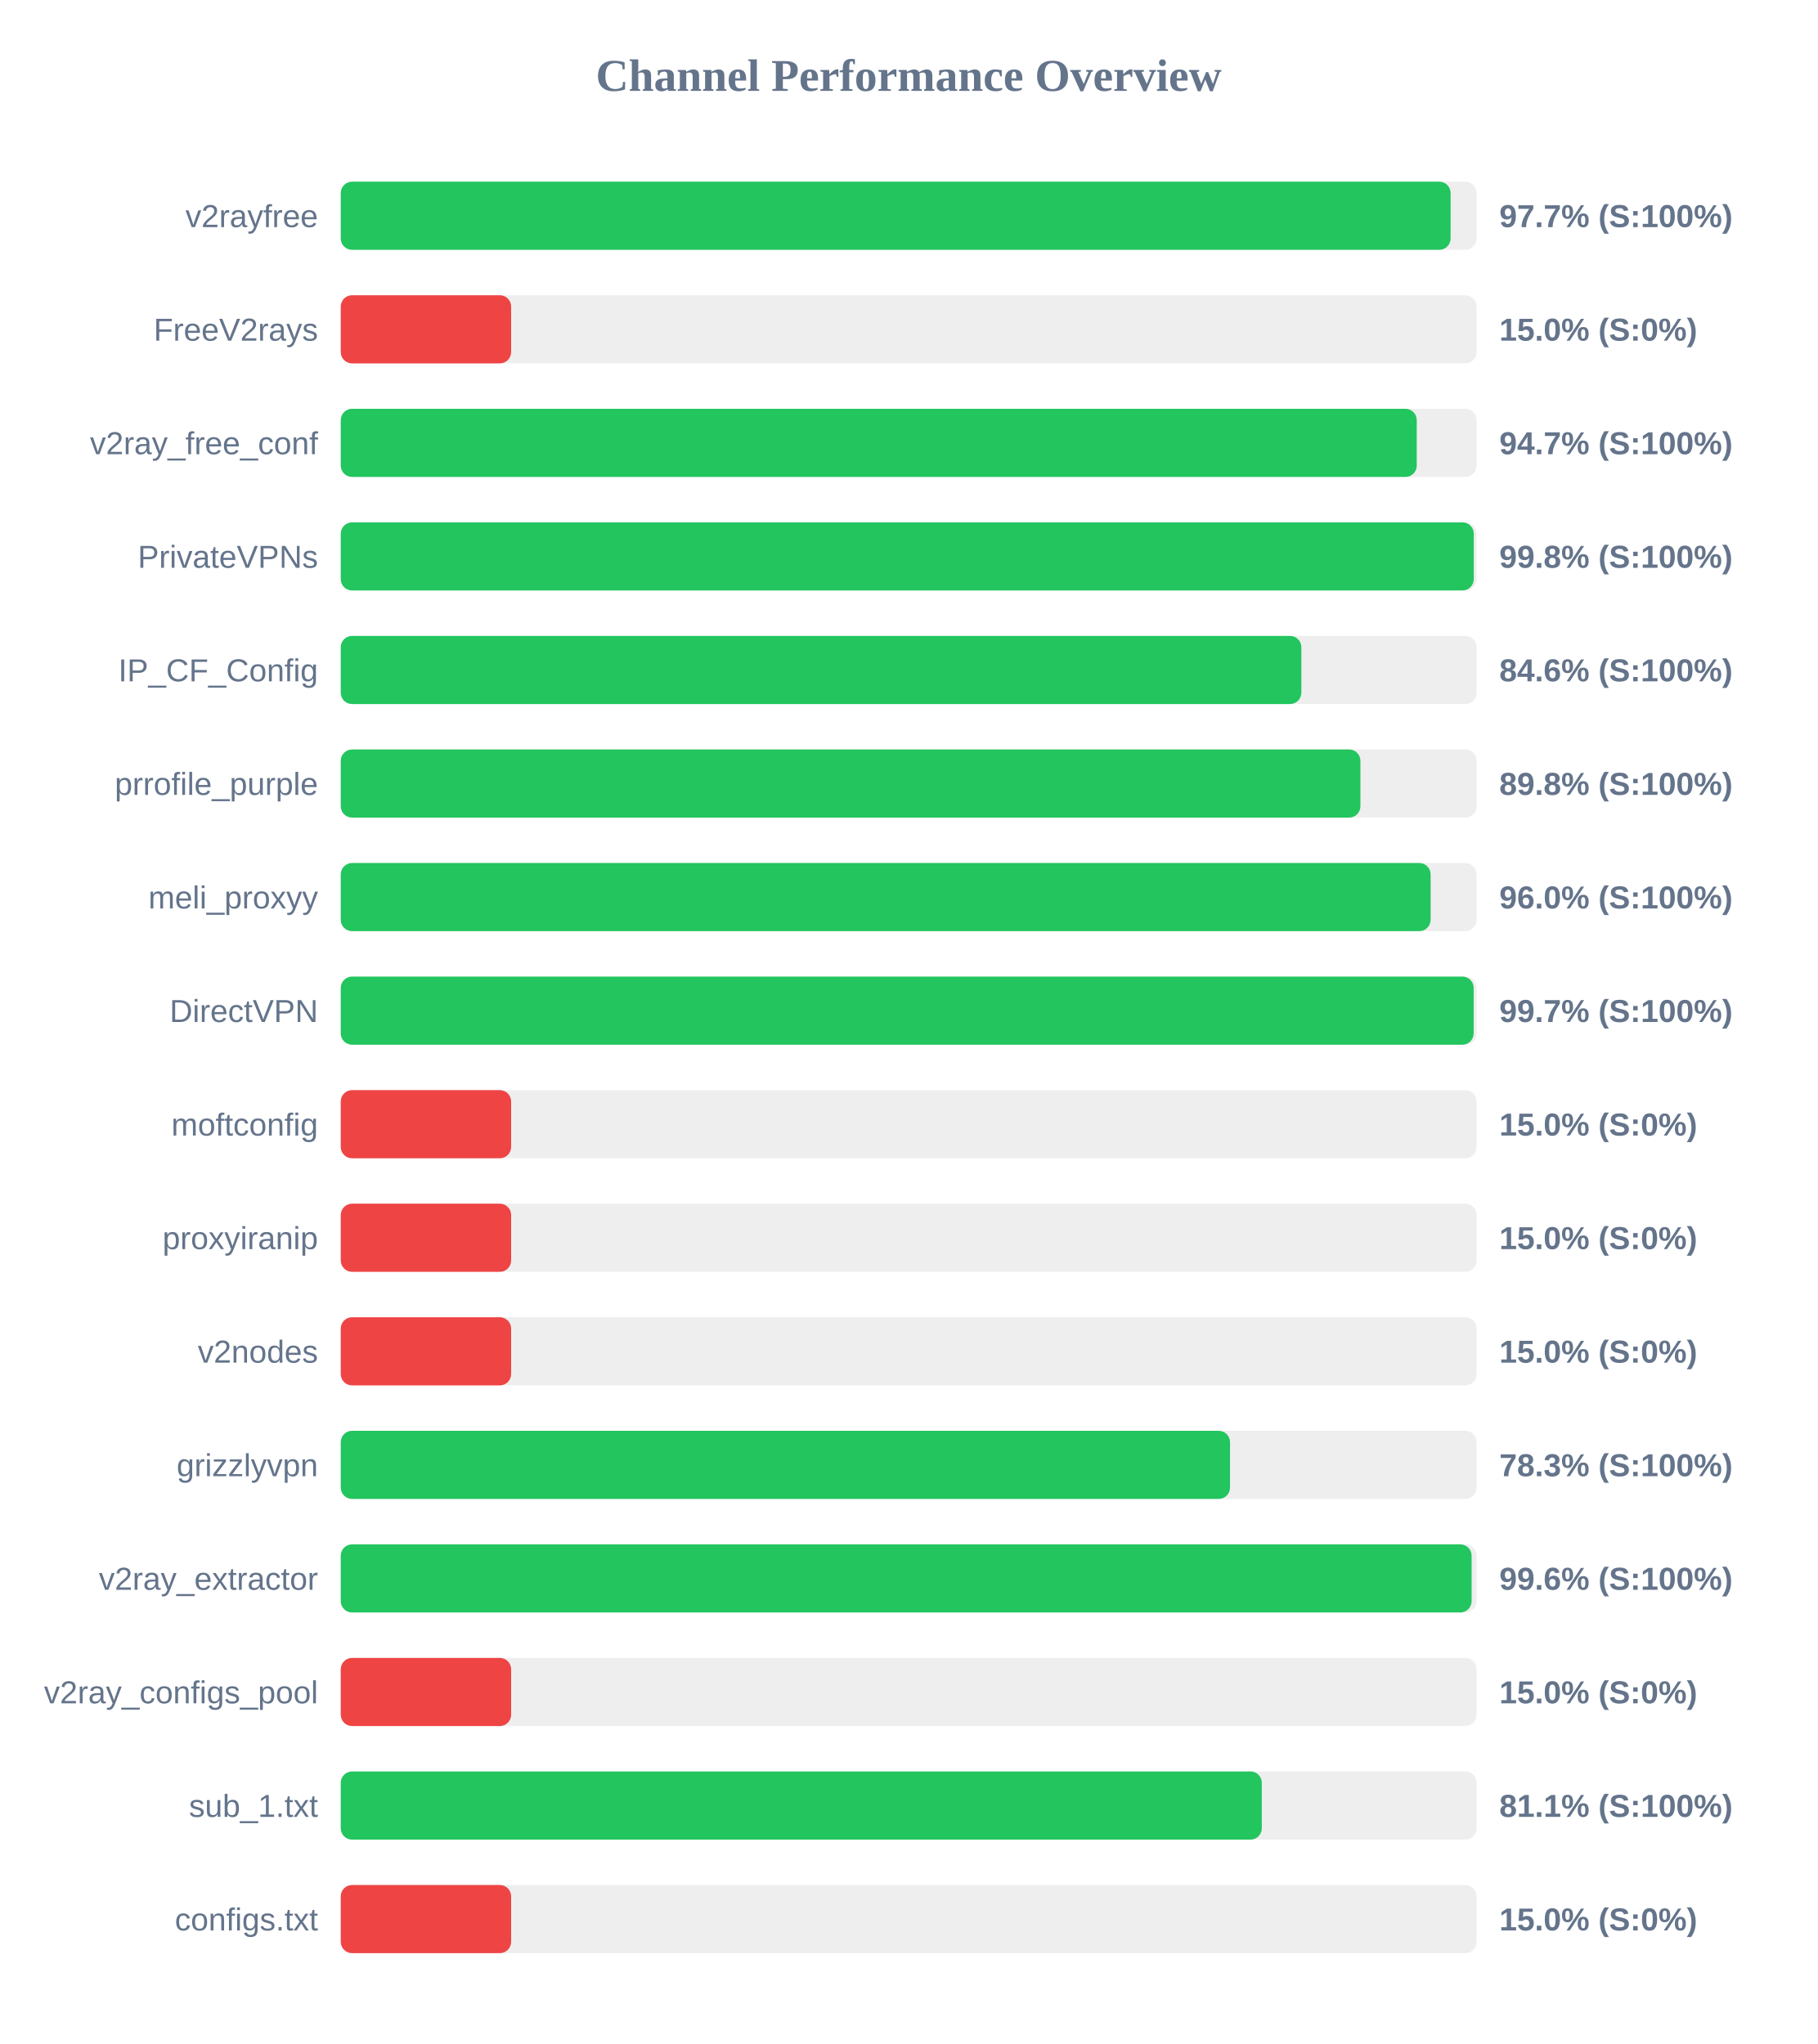
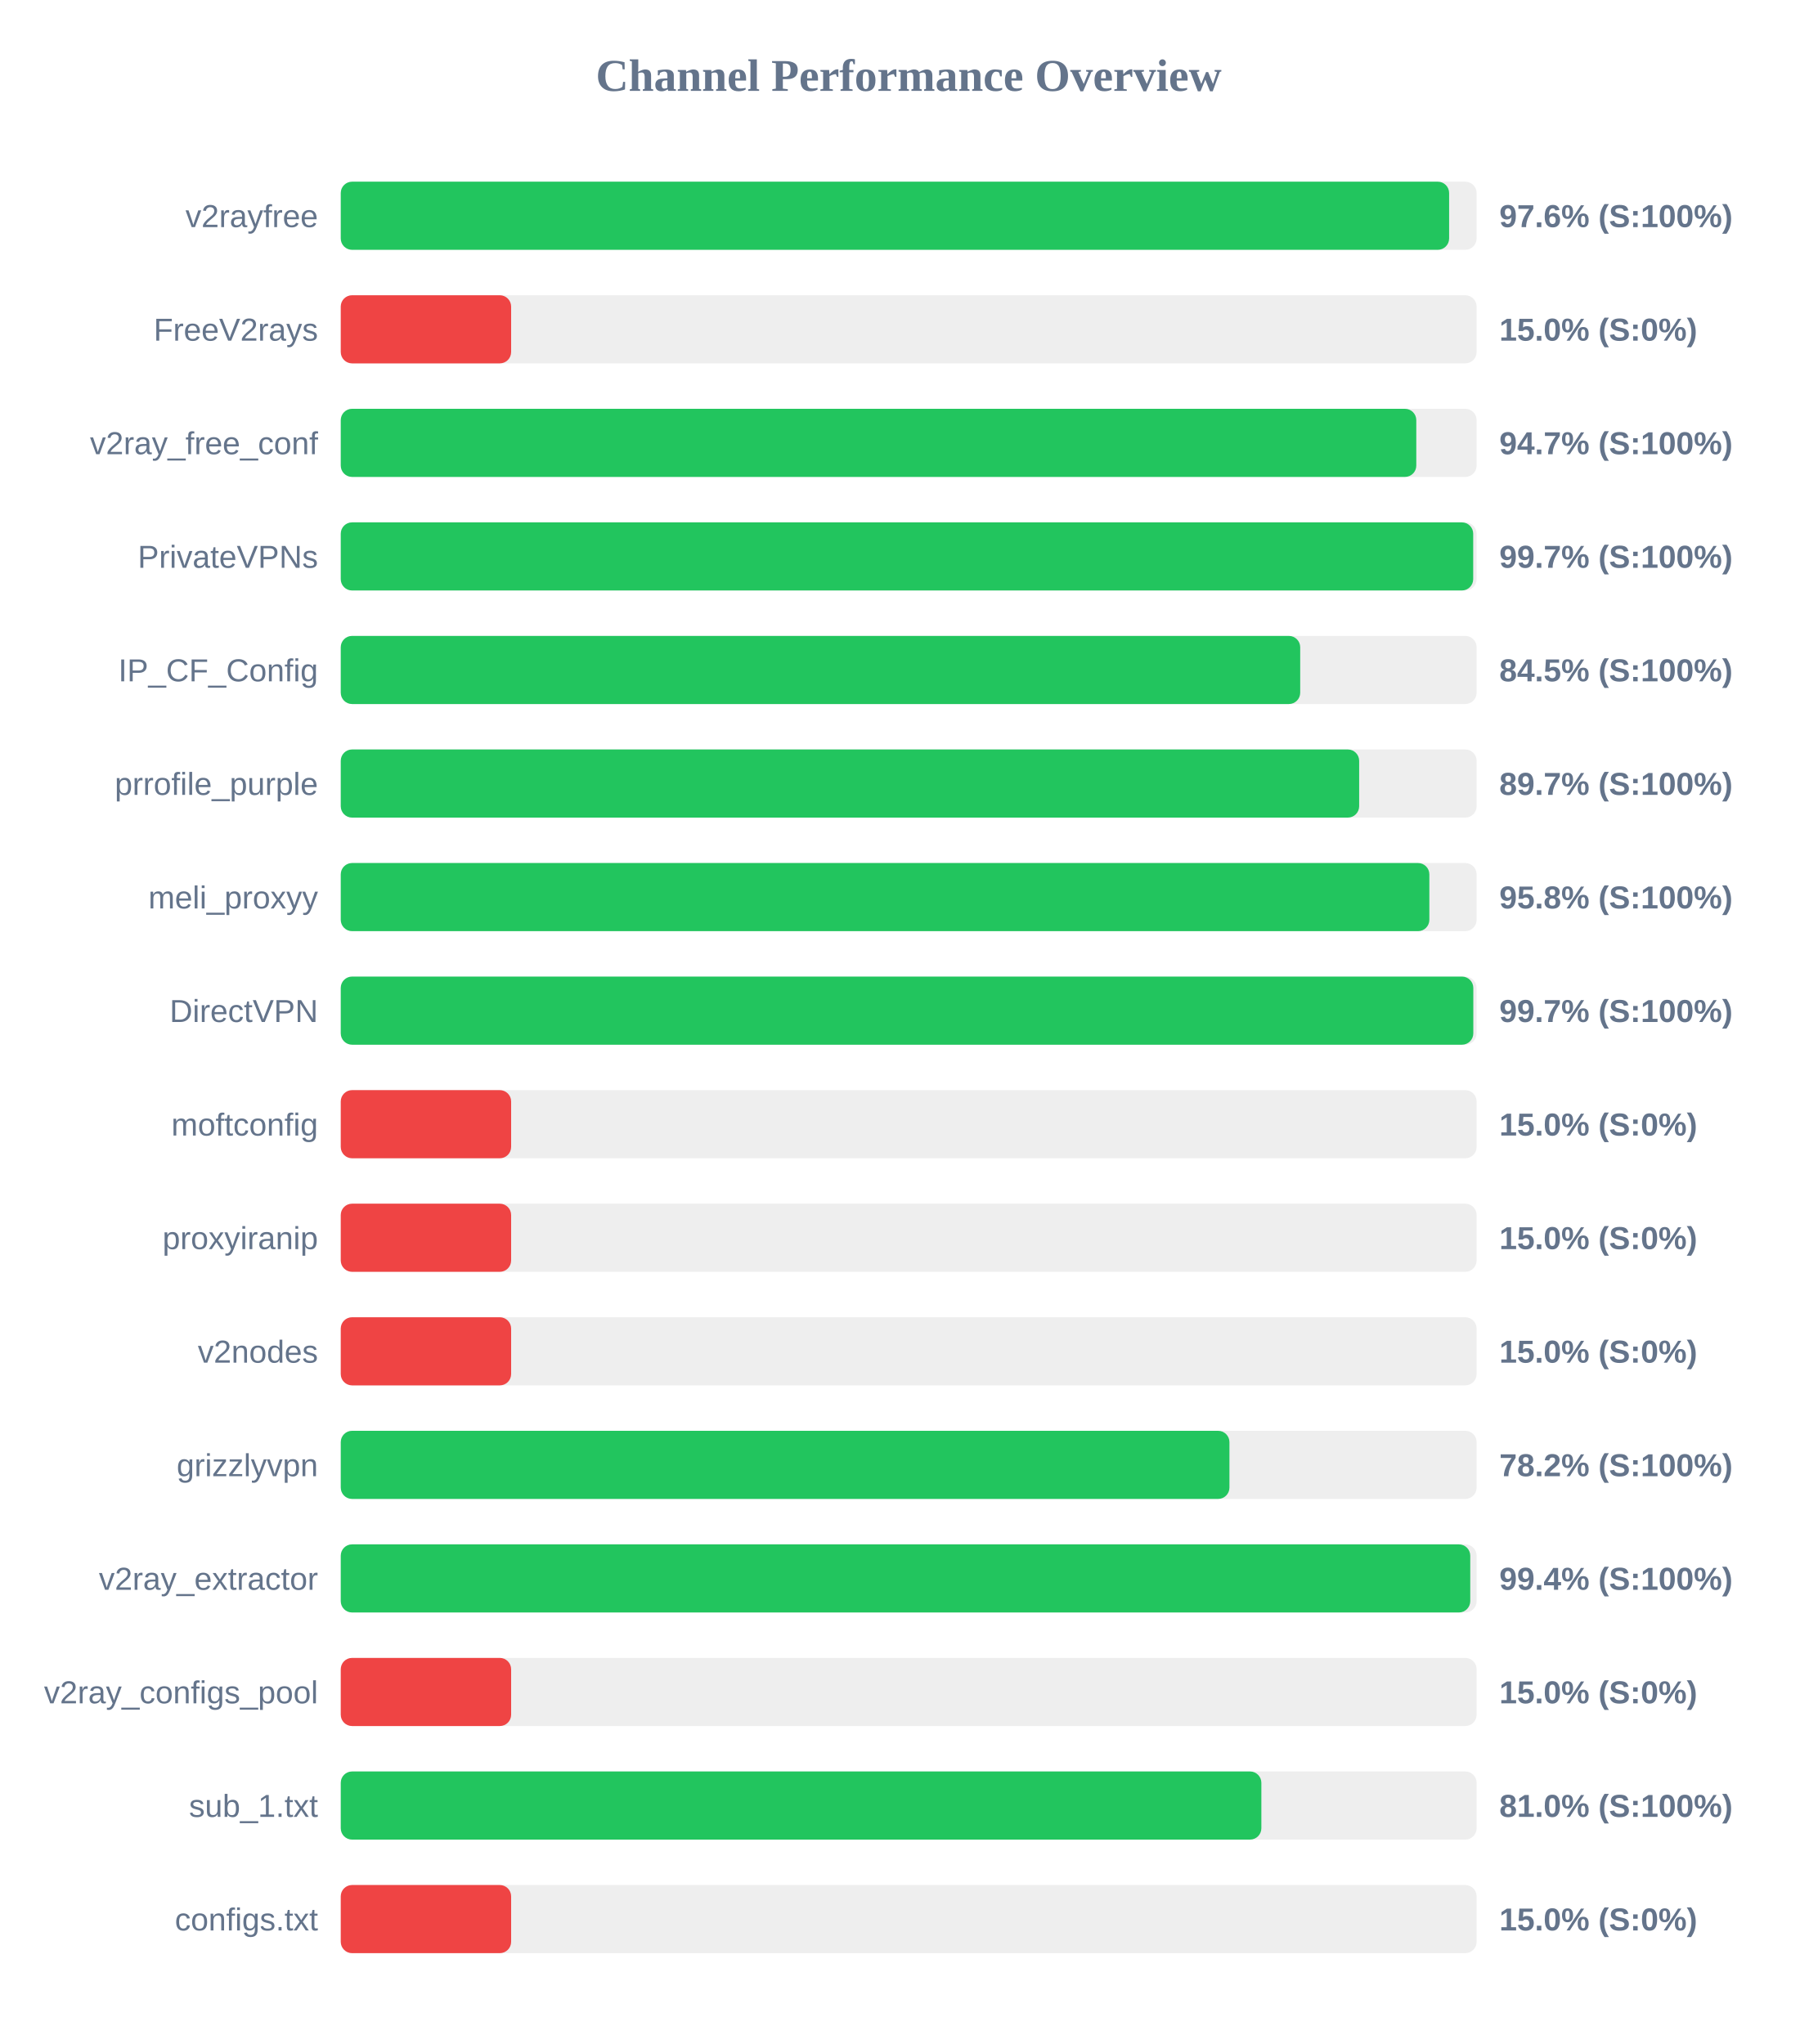
<svg xmlns="http://www.w3.org/2000/svg" width="800" height="900" version="1.1">
  <style>
        .row { font: 14px Arial; fill: #64748b; }
        .score { font: bold 14px Arial; fill: #64748b; }
    </style>
  <text x="400" y="40" text-anchor="middle" font-size="20px" font-weight="bold" fill="#64748b">Channel Performance Overview</text>
  <rect x="150" y="80" width="500" height="30" fill="#eee" rx="5" />
-   <rect x="150" y="80" width="488.55" height="30" fill="#22c55e" rx="5" />
+   <rect x="150" y="80" width="487.9" height="30" fill="#22c55e" rx="5" />
  <text x="140" y="100" text-anchor="end" class="row">v2rayfree</text>
-   <text x="660" y="100" text-anchor="start" class="score">97.7% (S:100%)</text>
+   <text x="660" y="100" text-anchor="start" class="score">97.6% (S:100%)</text>
  <rect x="150" y="130" width="500" height="30" fill="#eee" rx="5" />
  <rect x="150" y="130" width="75.0" height="30" fill="#ef4444" rx="5" />
  <text x="140" y="150" text-anchor="end" class="row">FreeV2rays</text>
  <text x="660" y="150" text-anchor="start" class="score">15.0% (S:0%)</text>
  <rect x="150" y="180" width="500" height="30" fill="#eee" rx="5" />
-   <rect x="150" y="180" width="473.65" height="30" fill="#22c55e" rx="5" />
+   <rect x="150" y="180" width="473.45" height="30" fill="#22c55e" rx="5" />
  <text x="140" y="200" text-anchor="end" class="row">v2ray_free_conf</text>
  <text x="660" y="200" text-anchor="start" class="score">94.7% (S:100%)</text>
  <rect x="150" y="230" width="500" height="30" fill="#eee" rx="5" />
-   <rect x="150" y="230" width="498.75" height="30" fill="#22c55e" rx="5" />
+   <rect x="150" y="230" width="498.5" height="30" fill="#22c55e" rx="5" />
  <text x="140" y="250" text-anchor="end" class="row">PrivateVPNs</text>
-   <text x="660" y="250" text-anchor="start" class="score">99.8% (S:100%)</text>
+   <text x="660" y="250" text-anchor="start" class="score">99.7% (S:100%)</text>
  <rect x="150" y="280" width="500" height="30" fill="#eee" rx="5" />
-   <rect x="150" y="280" width="422.85" height="30" fill="#22c55e" rx="5" />
+   <rect x="150" y="280" width="422.35" height="30" fill="#22c55e" rx="5" />
  <text x="140" y="300" text-anchor="end" class="row">IP_CF_Config</text>
-   <text x="660" y="300" text-anchor="start" class="score">84.6% (S:100%)</text>
+   <text x="660" y="300" text-anchor="start" class="score">84.5% (S:100%)</text>
  <rect x="150" y="330" width="500" height="30" fill="#eee" rx="5" />
-   <rect x="150" y="330" width="448.85" height="30" fill="#22c55e" rx="5" />
+   <rect x="150" y="330" width="448.3" height="30" fill="#22c55e" rx="5" />
  <text x="140" y="350" text-anchor="end" class="row">prrofile_purple</text>
-   <text x="660" y="350" text-anchor="start" class="score">89.8% (S:100%)</text>
+   <text x="660" y="350" text-anchor="start" class="score">89.7% (S:100%)</text>
  <rect x="150" y="380" width="500" height="30" fill="#eee" rx="5" />
-   <rect x="150" y="380" width="479.75" height="30" fill="#22c55e" rx="5" />
+   <rect x="150" y="380" width="479.2" height="30" fill="#22c55e" rx="5" />
  <text x="140" y="400" text-anchor="end" class="row">meli_proxyy</text>
-   <text x="660" y="400" text-anchor="start" class="score">96.0% (S:100%)</text>
+   <text x="660" y="400" text-anchor="start" class="score">95.8% (S:100%)</text>
  <rect x="150" y="430" width="500" height="30" fill="#eee" rx="5" />
-   <rect x="150" y="430" width="498.7" height="30" fill="#22c55e" rx="5" />
+   <rect x="150" y="430" width="498.55" height="30" fill="#22c55e" rx="5" />
  <text x="140" y="450" text-anchor="end" class="row">DirectVPN</text>
  <text x="660" y="450" text-anchor="start" class="score">99.7% (S:100%)</text>
  <rect x="150" y="480" width="500" height="30" fill="#eee" rx="5" />
  <rect x="150" y="480" width="75.0" height="30" fill="#ef4444" rx="5" />
  <text x="140" y="500" text-anchor="end" class="row">moftconfig</text>
  <text x="660" y="500" text-anchor="start" class="score">15.0% (S:0%)</text>
  <rect x="150" y="530" width="500" height="30" fill="#eee" rx="5" />
  <rect x="150" y="530" width="75.0" height="30" fill="#ef4444" rx="5" />
  <text x="140" y="550" text-anchor="end" class="row">proxyiranip</text>
  <text x="660" y="550" text-anchor="start" class="score">15.0% (S:0%)</text>
  <rect x="150" y="580" width="500" height="30" fill="#eee" rx="5" />
  <rect x="150" y="580" width="75.0" height="30" fill="#ef4444" rx="5" />
  <text x="140" y="600" text-anchor="end" class="row">v2nodes</text>
  <text x="660" y="600" text-anchor="start" class="score">15.0% (S:0%)</text>
  <rect x="150" y="630" width="500" height="30" fill="#eee" rx="5" />
-   <rect x="150" y="630" width="391.45" height="30" fill="#22c55e" rx="5" />
+   <rect x="150" y="630" width="391.2" height="30" fill="#22c55e" rx="5" />
  <text x="140" y="650" text-anchor="end" class="row">grizzlyvpn</text>
-   <text x="660" y="650" text-anchor="start" class="score">78.3% (S:100%)</text>
+   <text x="660" y="650" text-anchor="start" class="score">78.2% (S:100%)</text>
  <rect x="150" y="680" width="500" height="30" fill="#eee" rx="5" />
-   <rect x="150" y="680" width="497.8" height="30" fill="#22c55e" rx="5" />
+   <rect x="150" y="680" width="497.2" height="30" fill="#22c55e" rx="5" />
  <text x="140" y="700" text-anchor="end" class="row">v2ray_extractor</text>
-   <text x="660" y="700" text-anchor="start" class="score">99.6% (S:100%)</text>
+   <text x="660" y="700" text-anchor="start" class="score">99.4% (S:100%)</text>
  <rect x="150" y="730" width="500" height="30" fill="#eee" rx="5" />
  <rect x="150" y="730" width="75.0" height="30" fill="#ef4444" rx="5" />
  <text x="140" y="750" text-anchor="end" class="row">v2ray_configs_pool</text>
  <text x="660" y="750" text-anchor="start" class="score">15.0% (S:0%)</text>
  <rect x="150" y="780" width="500" height="30" fill="#eee" rx="5" />
-   <rect x="150" y="780" width="405.45" height="30" fill="#22c55e" rx="5" />
+   <rect x="150" y="780" width="405.25" height="30" fill="#22c55e" rx="5" />
  <text x="140" y="800" text-anchor="end" class="row">sub_1.txt</text>
-   <text x="660" y="800" text-anchor="start" class="score">81.1% (S:100%)</text>
+   <text x="660" y="800" text-anchor="start" class="score">81.0% (S:100%)</text>
  <rect x="150" y="830" width="500" height="30" fill="#eee" rx="5" />
  <rect x="150" y="830" width="75.0" height="30" fill="#ef4444" rx="5" />
  <text x="140" y="850" text-anchor="end" class="row">configs.txt</text>
  <text x="660" y="850" text-anchor="start" class="score">15.0% (S:0%)</text>
</svg>
